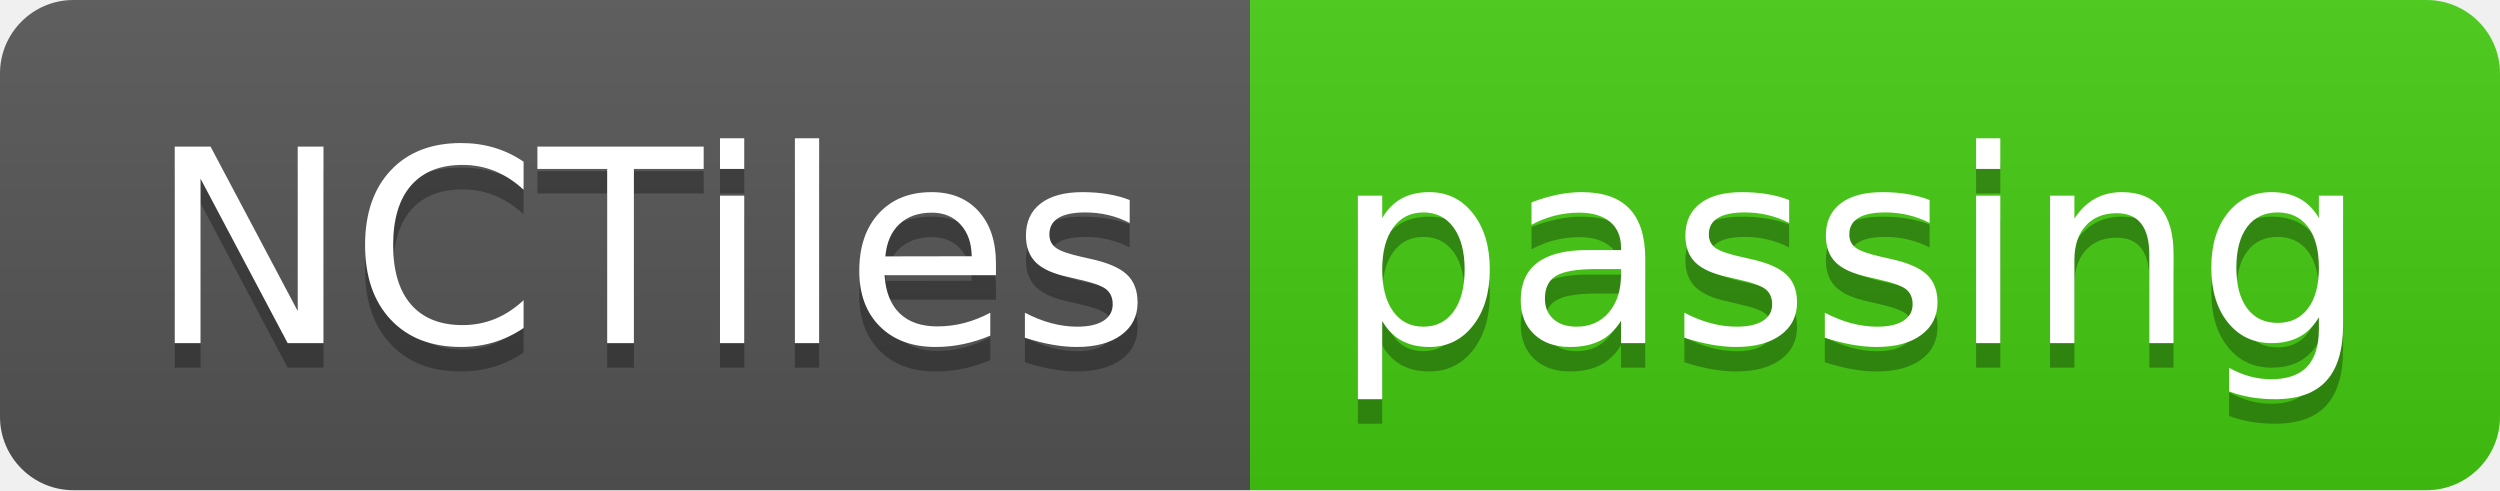
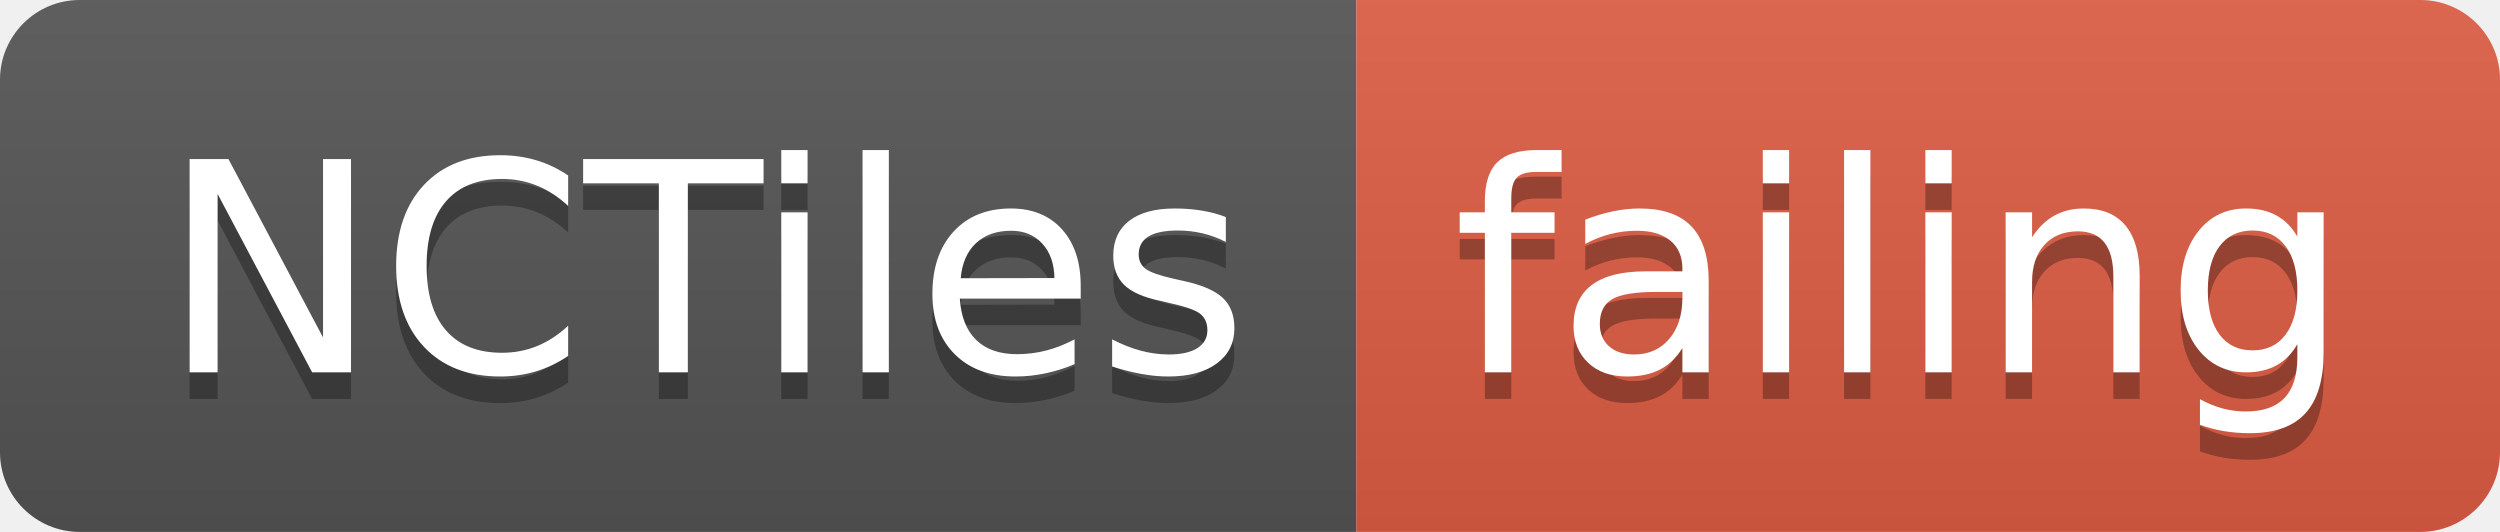
- <svg xmlns="http://www.w3.org/2000/svg" width="102" height="20">
+ <svg xmlns="http://www.w3.org/2000/svg" width="94" height="20">
  <linearGradient id="smooth" x2="0" y2="100%">
    <stop offset="0" stop-color="#bbb" stop-opacity=".1" />
    <stop offset="1" stop-opacity=".1" />
  </linearGradient>
  <clipPath id="round">
-     <rect width="102" height="20" rx="3" fill="#fff" />
+     <rect width="94" height="20" rx="3" fill="#fff" />
  </clipPath>
  <g clip-path="url(#round)">
    <rect width="51" height="20" fill="#555" />
-     <rect x="51" width="51" height="20" fill="#4c1" />
-     <rect width="102" height="20" fill="url(#smooth)" />
+     <rect x="51" width="43" height="20" fill="#e05d44" />
+     <rect width="94" height="20" fill="url(#smooth)" />
  </g>
  <g fill="#fff" text-anchor="middle" font-family="DejaVu Sans,Verdana,Geneva,sans-serif" font-size="110">
    <text x="265" y="150" fill="#010101" fill-opacity=".3" transform="scale(0.1)" textLength="410" lengthAdjust="spacing">NCTiles</text>
    <text x="265" y="140" transform="scale(0.1)" textLength="410" lengthAdjust="spacing">NCTiles</text>
-     <text x="755" y="150" fill="#010101" fill-opacity=".3" transform="scale(0.1)" textLength="410" lengthAdjust="spacing">passing</text>
-     <text x="755" y="140" transform="scale(0.1)" textLength="410" lengthAdjust="spacing">passing</text>
+     <text x="715" y="150" fill="#010101" fill-opacity=".3" transform="scale(0.1)" textLength="330" lengthAdjust="spacing">failing</text>
+     <text x="715" y="140" transform="scale(0.1)" textLength="330" lengthAdjust="spacing">failing</text>
  </g>
</svg>
